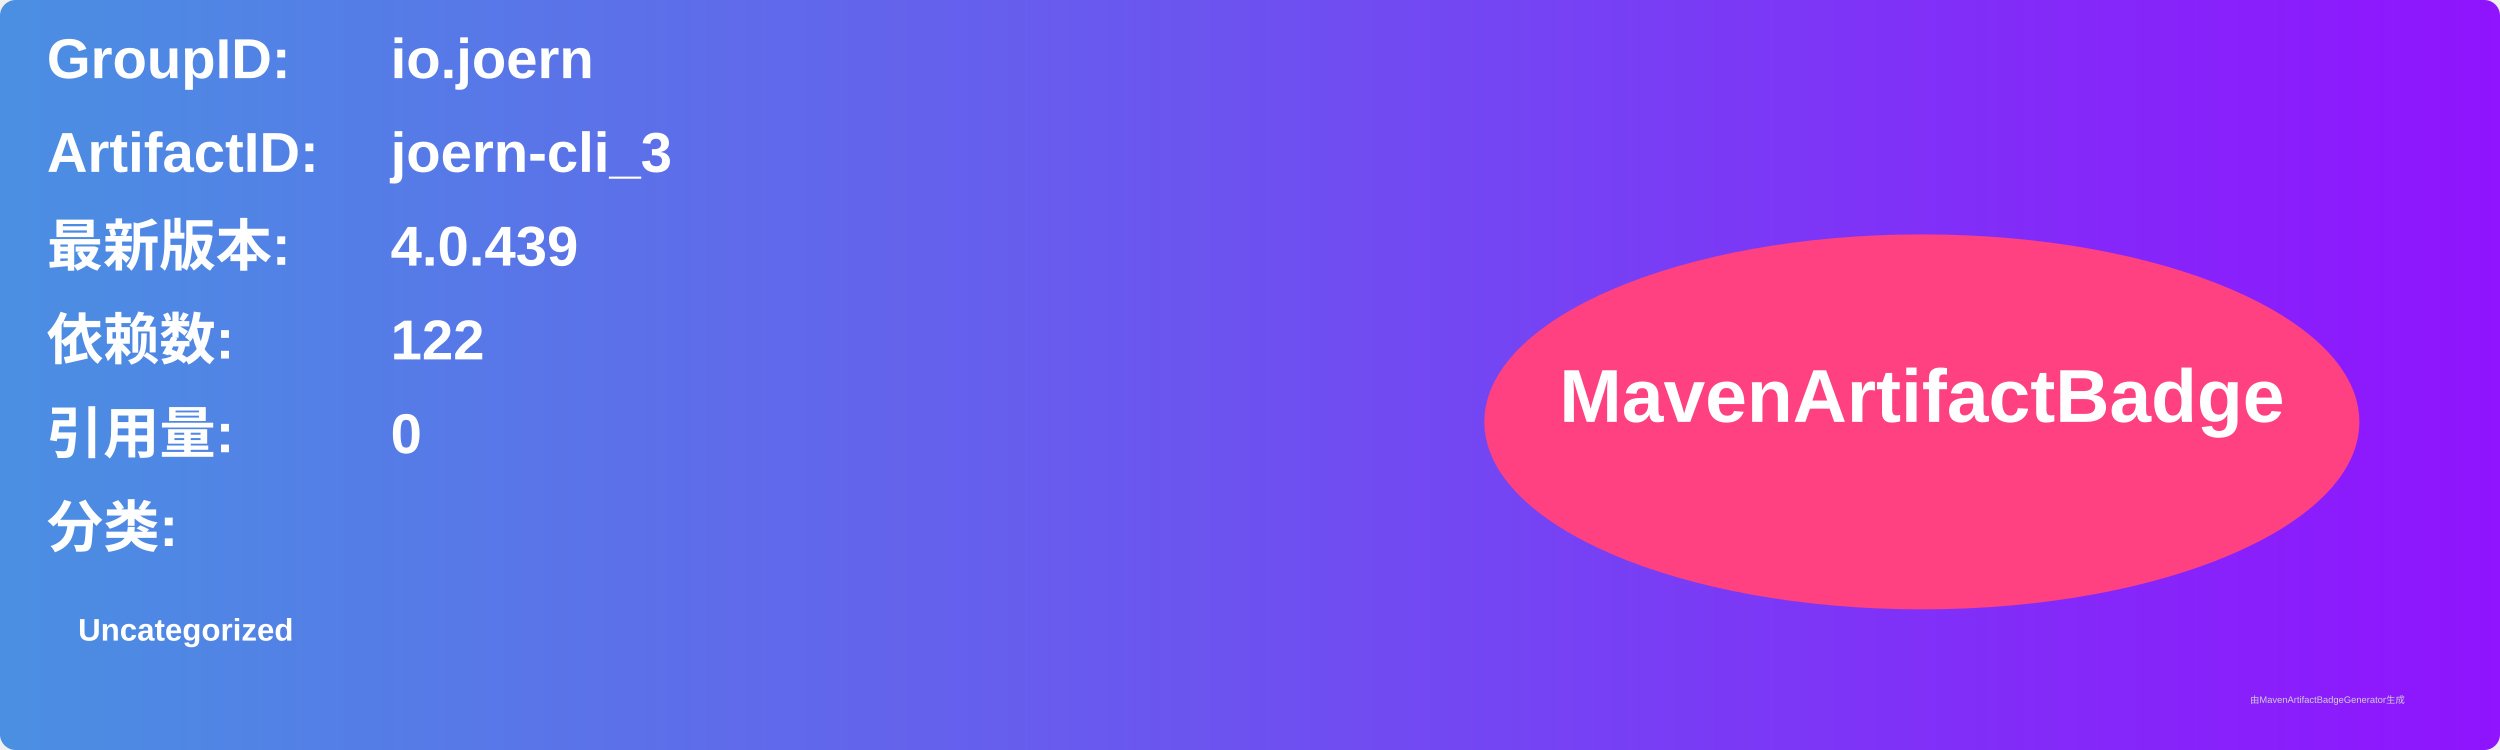
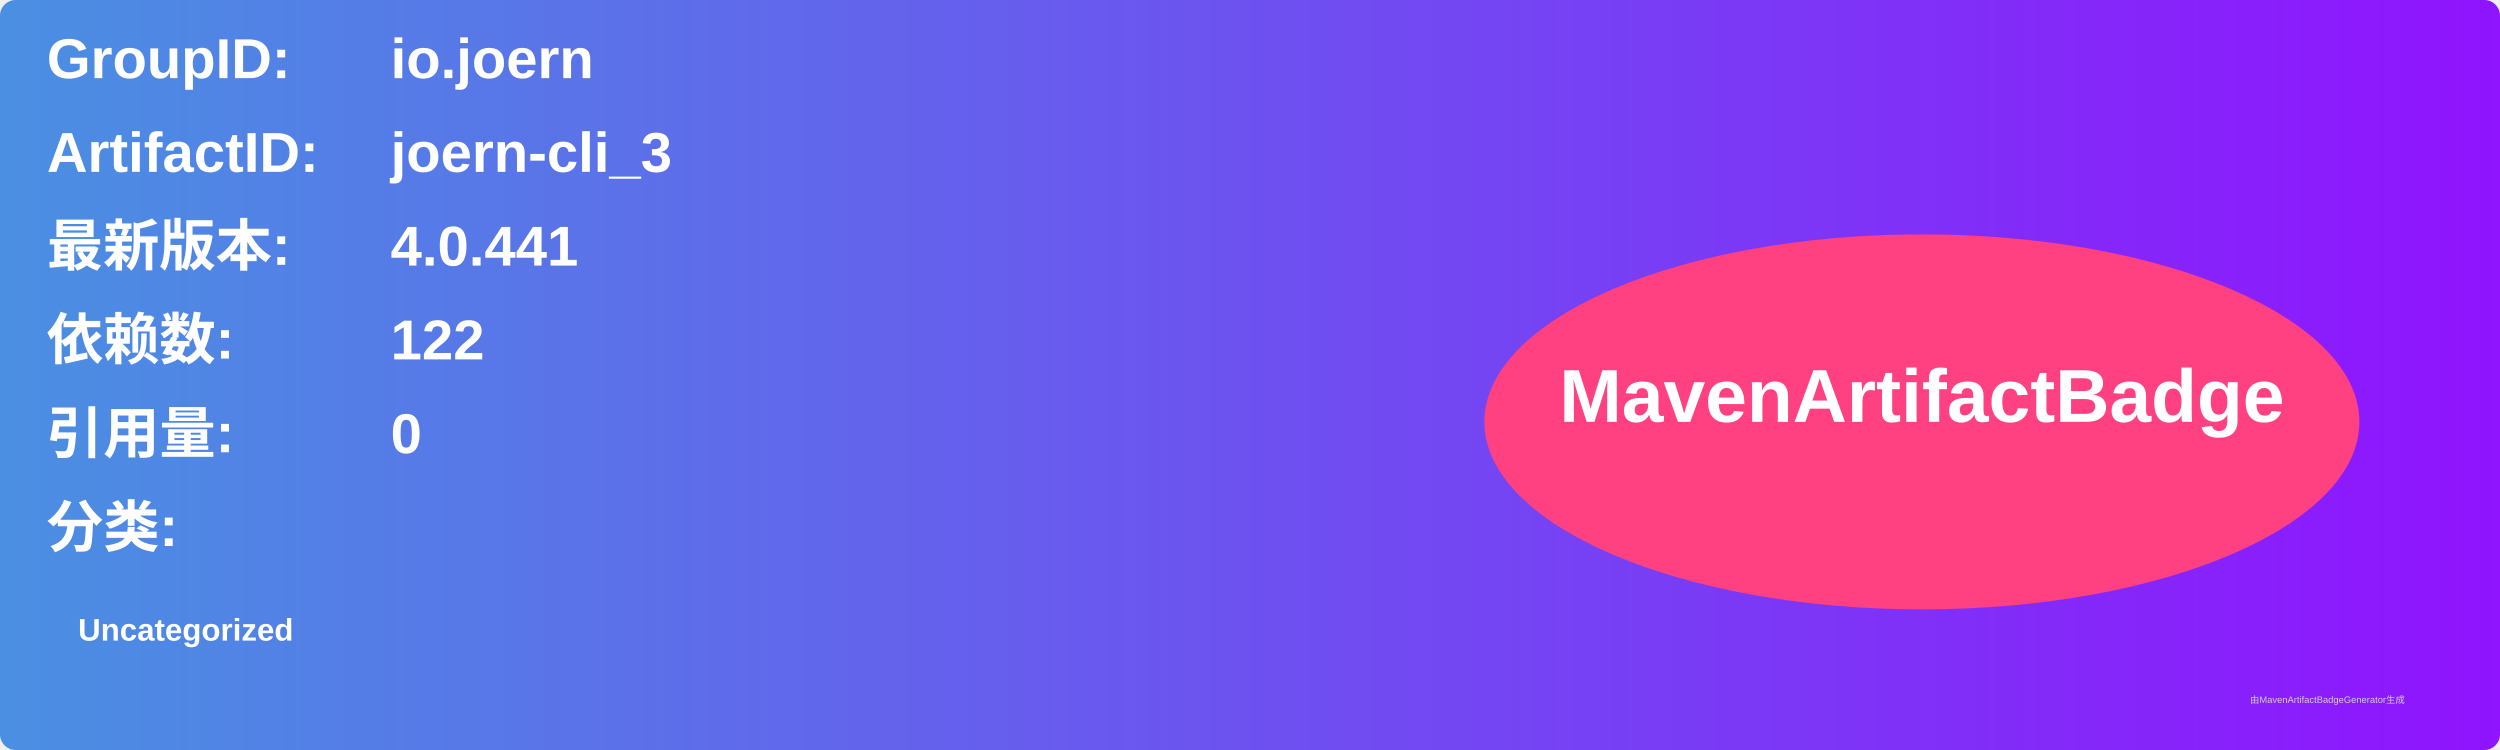
<svg xmlns="http://www.w3.org/2000/svg" width="800" height="240" viewBox="0 0 800 240">
  <linearGradient id="grad" x1="0%" y1="0%" x2="100%" y2="0%">
    <stop offset="0%" stop-color="#4a90e2" />
    <stop offset="100%" stop-color="#9013fe" />
  </linearGradient>
  <rect width="100%" height="100%" rx="5" ry="5" fill="url(#grad)" />
  <g transform="translate(15, 15)">
    <text x="0" y="10" font-family="Arial" font-size="18" fill="white" font-weight="bold" width="260">GroupID:</text>
    <text x="110" y="10" font-family="Arial" font-size="18" fill="white" font-weight="bold" width="460">io.joern</text>
    <text x="0" y="40" font-family="Arial" font-size="18" fill="white" font-weight="bold" width="260">ArtifactID:</text>
    <text x="110" y="40" font-family="Arial" font-size="18" fill="white" font-weight="bold" width="460">joern-cli_3</text>
    <text x="0" y="70" font-family="Arial" font-size="18" fill="white" font-weight="bold">最新版本:</text>
    <text x="110" y="70" font-family="Arial" font-size="18" fill="white" font-weight="bold">
-       <tspan font-weight="bold">4.0.439</tspan>
+       <tspan font-weight="bold">4.0.441</tspan>
    </text>
    <text x="0" y="100" font-family="Arial" font-size="18" fill="white" font-weight="bold">依赖数: </text>
    <text x="110" y="100" font-family="Arial" font-size="18" fill="white">
      <tspan font-weight="bold">122</tspan>
    </text>
    <text x="0" y="130" font-family="Arial" font-size="18" fill="white" font-weight="bold">引用量: </text>
    <text x="110" y="130" font-family="Arial" font-size="18" fill="white">
      <tspan font-weight="bold">0</tspan>
    </text>
    <text x="0" y="160" font-family="Arial" font-size="18" fill="white" font-weight="bold">分类:</text>
    <text x="10" y="190" font-family="Arial" font-size="10" fill="white">
      <tspan font-weight="bold">Uncategorized</tspan>
    </text>
    <ellipse cx="600" cy="120" rx="140" ry="60" fill="#ff4081" />
    <text x="600" y="120" text-anchor="middle" font-family="Arial" font-size="24" fill="white" font-weight="bold">MavenArtifactBadge</text>
  </g>
  <text x="720" y="225" font-family="Arial" font-size="3" fill="#d0d0d0">由MavenArtifactBadgeGenerator生成</text>
</svg>
